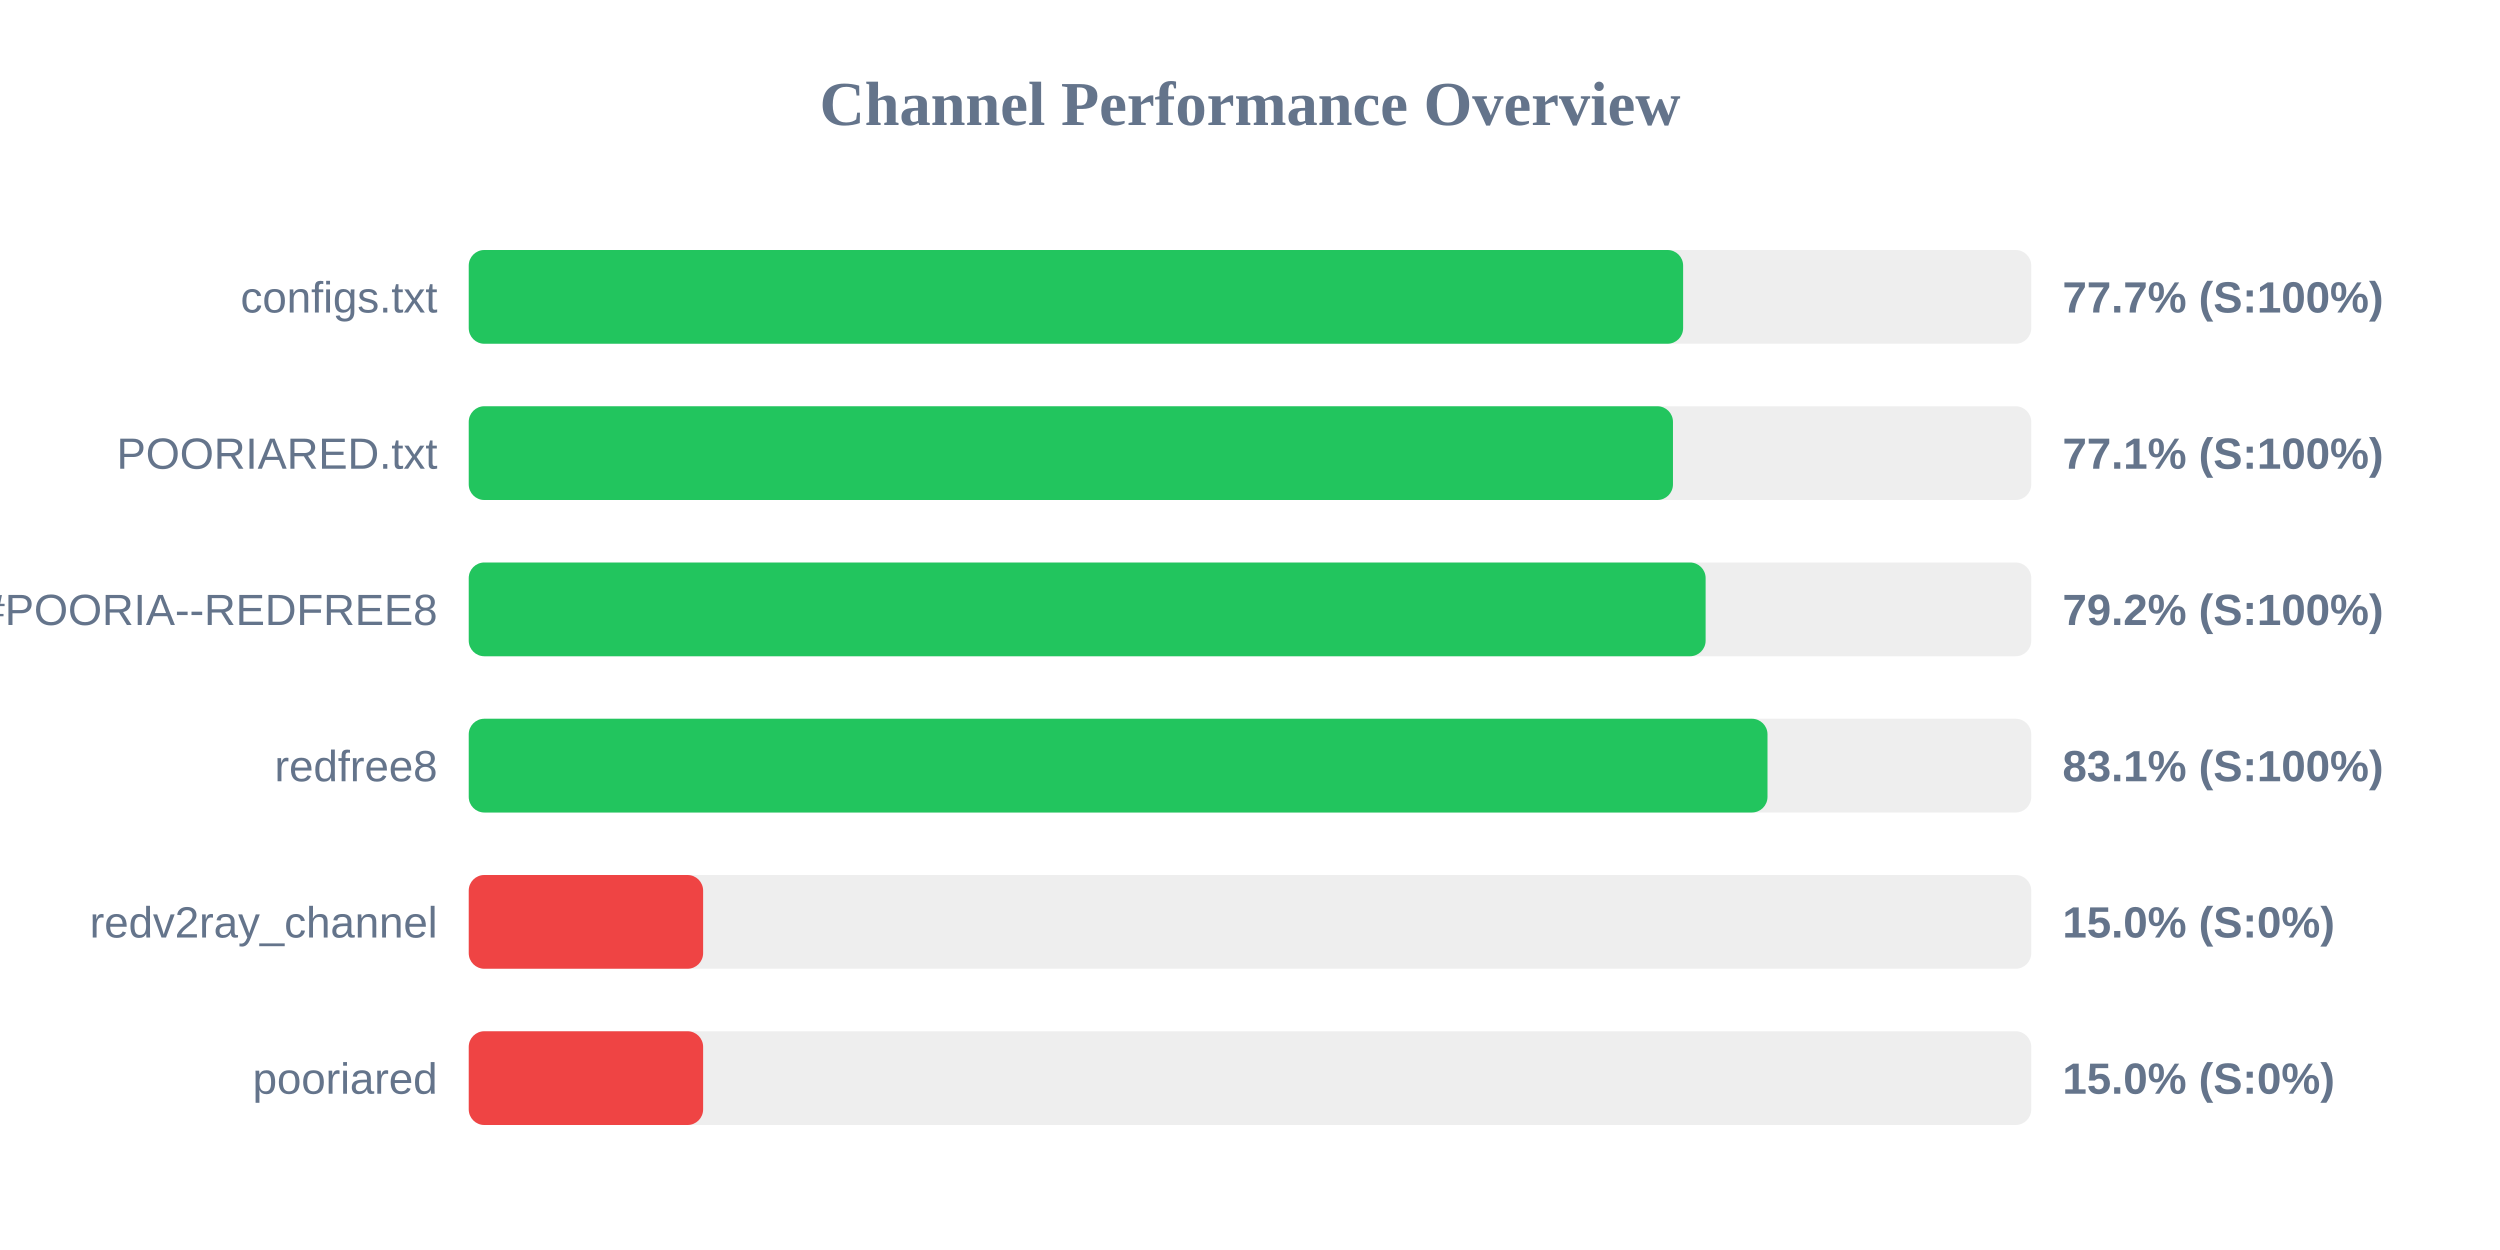
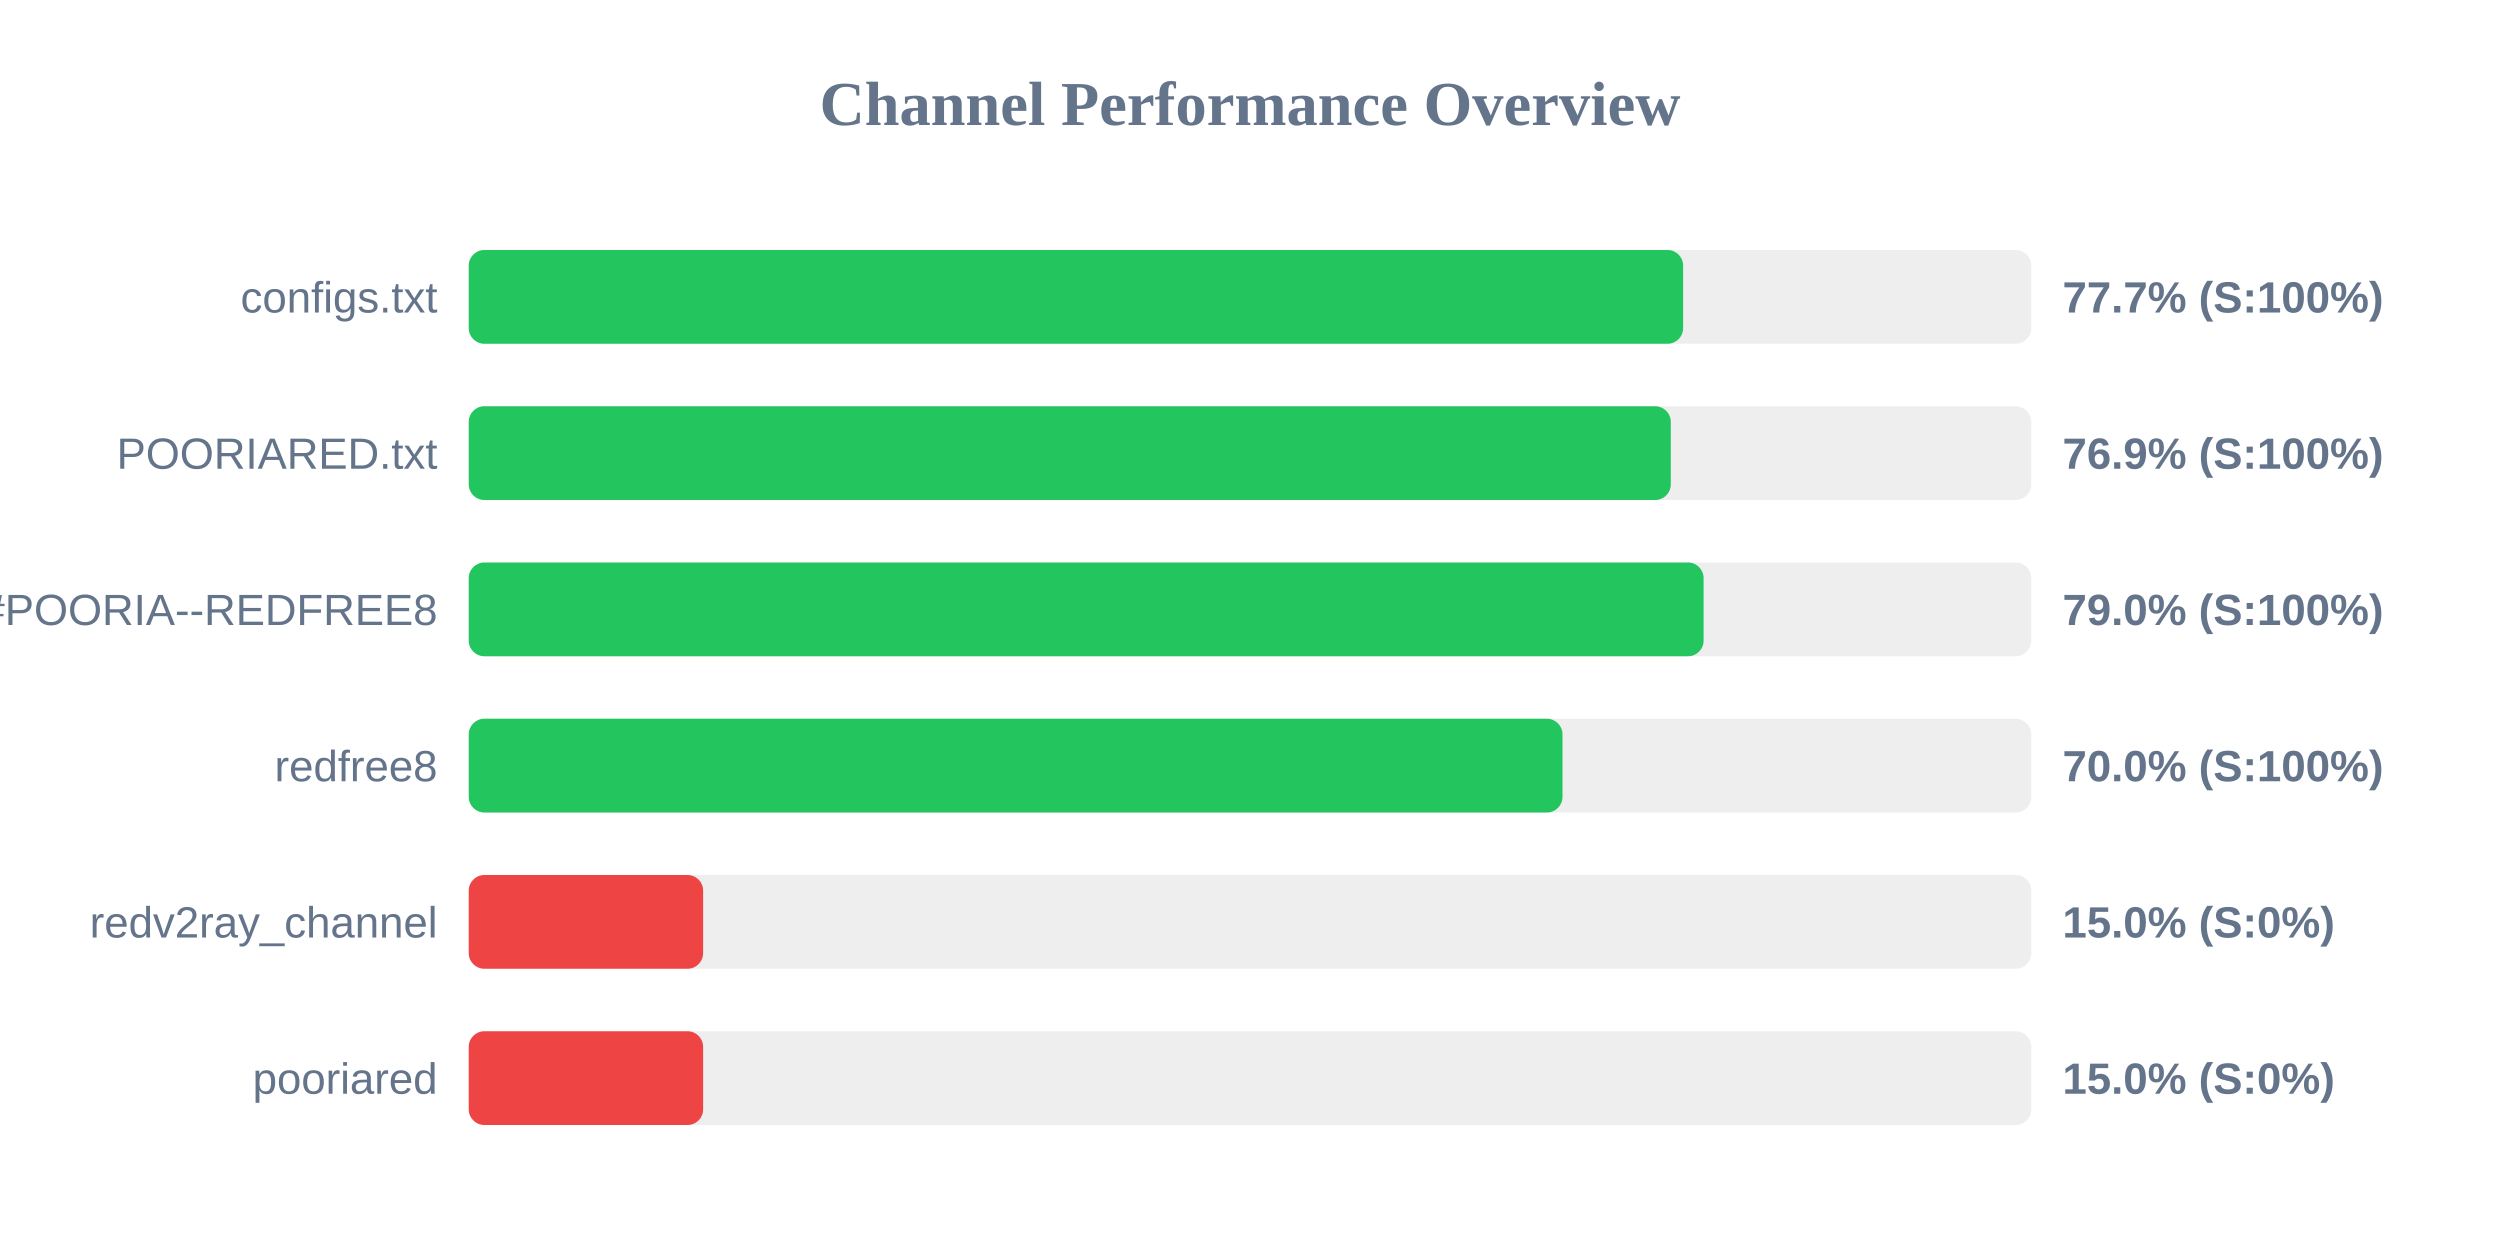
<svg xmlns="http://www.w3.org/2000/svg" width="800" height="400" version="1.1">
  <style>
        .row { font: 14px Arial; fill: #64748b; }
        .score { font: bold 14px Arial; fill: #64748b; }
    </style>
  <text x="400" y="40" text-anchor="middle" font-size="20px" font-weight="bold" fill="#64748b">Channel Performance Overview</text>
  <rect x="150" y="80" width="500" height="30" fill="#eee" rx="5" />
  <rect x="150" y="80" width="388.6" height="30" fill="#22c55e" rx="5" />
  <text x="140" y="100" text-anchor="end" class="row">configs.txt</text>
  <text x="660" y="100" text-anchor="start" class="score">77.7% (S:100%)</text>
  <rect x="150" y="130" width="500" height="30" fill="#eee" rx="5" />
-   <rect x="150" y="130" width="385.35" height="30" fill="#22c55e" rx="5" />
+   <rect x="150" y="130" width="384.65" height="30" fill="#22c55e" rx="5" />
  <text x="140" y="150" text-anchor="end" class="row">POORIARED.txt</text>
-   <text x="660" y="150" text-anchor="start" class="score">77.1% (S:100%)</text>
+   <text x="660" y="150" text-anchor="start" class="score">76.9% (S:100%)</text>
  <rect x="150" y="180" width="500" height="30" fill="#eee" rx="5" />
-   <rect x="150" y="180" width="395.8" height="30" fill="#22c55e" rx="5" />
+   <rect x="150" y="180" width="395.15" height="30" fill="#22c55e" rx="5" />
  <text x="140" y="200" text-anchor="end" class="row">POORIA--REDFREE8.txt#POORIA--REDFREE8</text>
-   <text x="660" y="200" text-anchor="start" class="score">79.2% (S:100%)</text>
+   <text x="660" y="200" text-anchor="start" class="score">79.0% (S:100%)</text>
  <rect x="150" y="230" width="500" height="30" fill="#eee" rx="5" />
-   <rect x="150" y="230" width="415.6" height="30" fill="#22c55e" rx="5" />
+   <rect x="150" y="230" width="350.0" height="30" fill="#22c55e" rx="5" />
  <text x="140" y="250" text-anchor="end" class="row">redfree8</text>
-   <text x="660" y="250" text-anchor="start" class="score">83.1% (S:100%)</text>
+   <text x="660" y="250" text-anchor="start" class="score">70.0% (S:100%)</text>
  <rect x="150" y="280" width="500" height="30" fill="#eee" rx="5" />
  <rect x="150" y="280" width="75.0" height="30" fill="#ef4444" rx="5" />
  <text x="140" y="300" text-anchor="end" class="row">redv2ray_channel</text>
  <text x="660" y="300" text-anchor="start" class="score">15.0% (S:0%)</text>
  <rect x="150" y="330" width="500" height="30" fill="#eee" rx="5" />
  <rect x="150" y="330" width="75.0" height="30" fill="#ef4444" rx="5" />
  <text x="140" y="350" text-anchor="end" class="row">pooriared</text>
  <text x="660" y="350" text-anchor="start" class="score">15.0% (S:0%)</text>
</svg>
